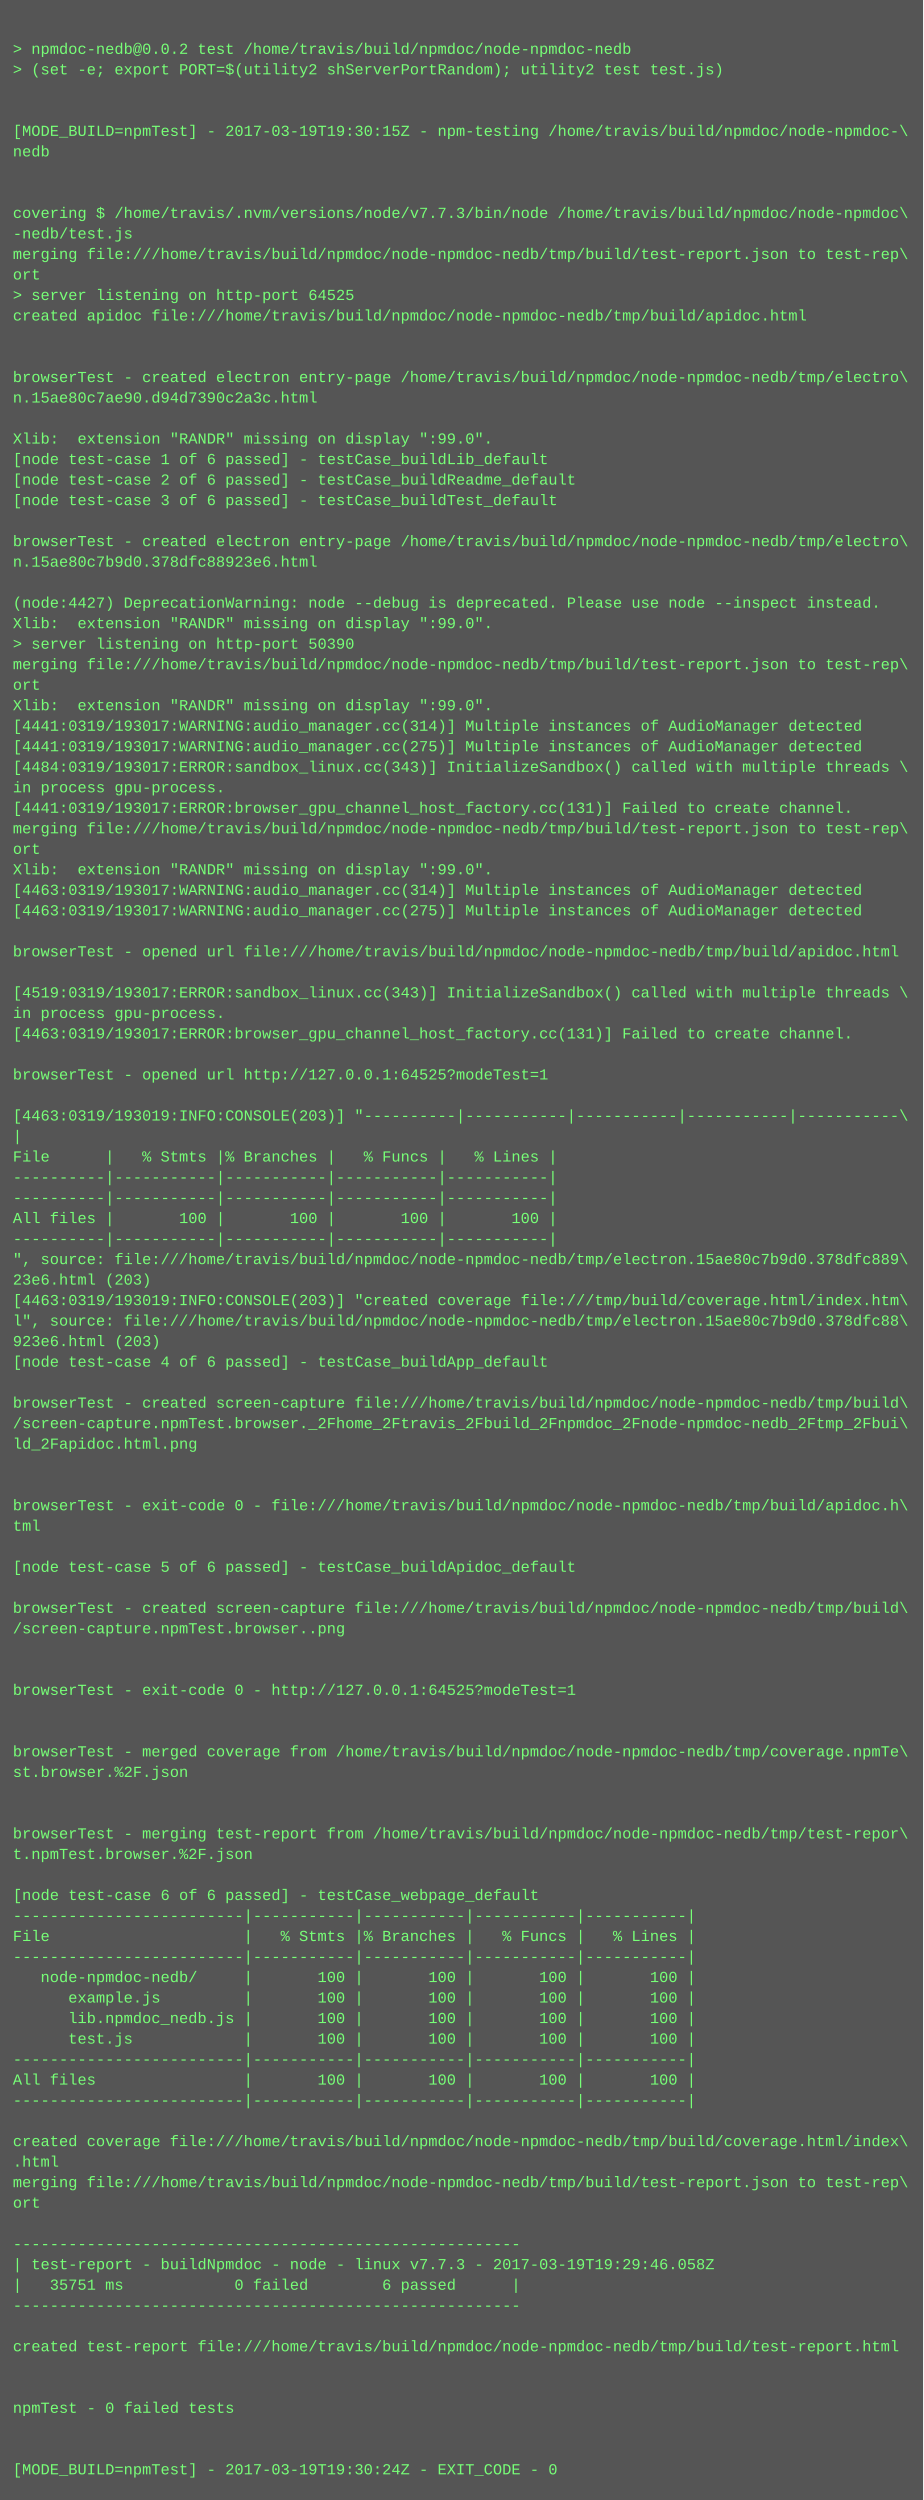
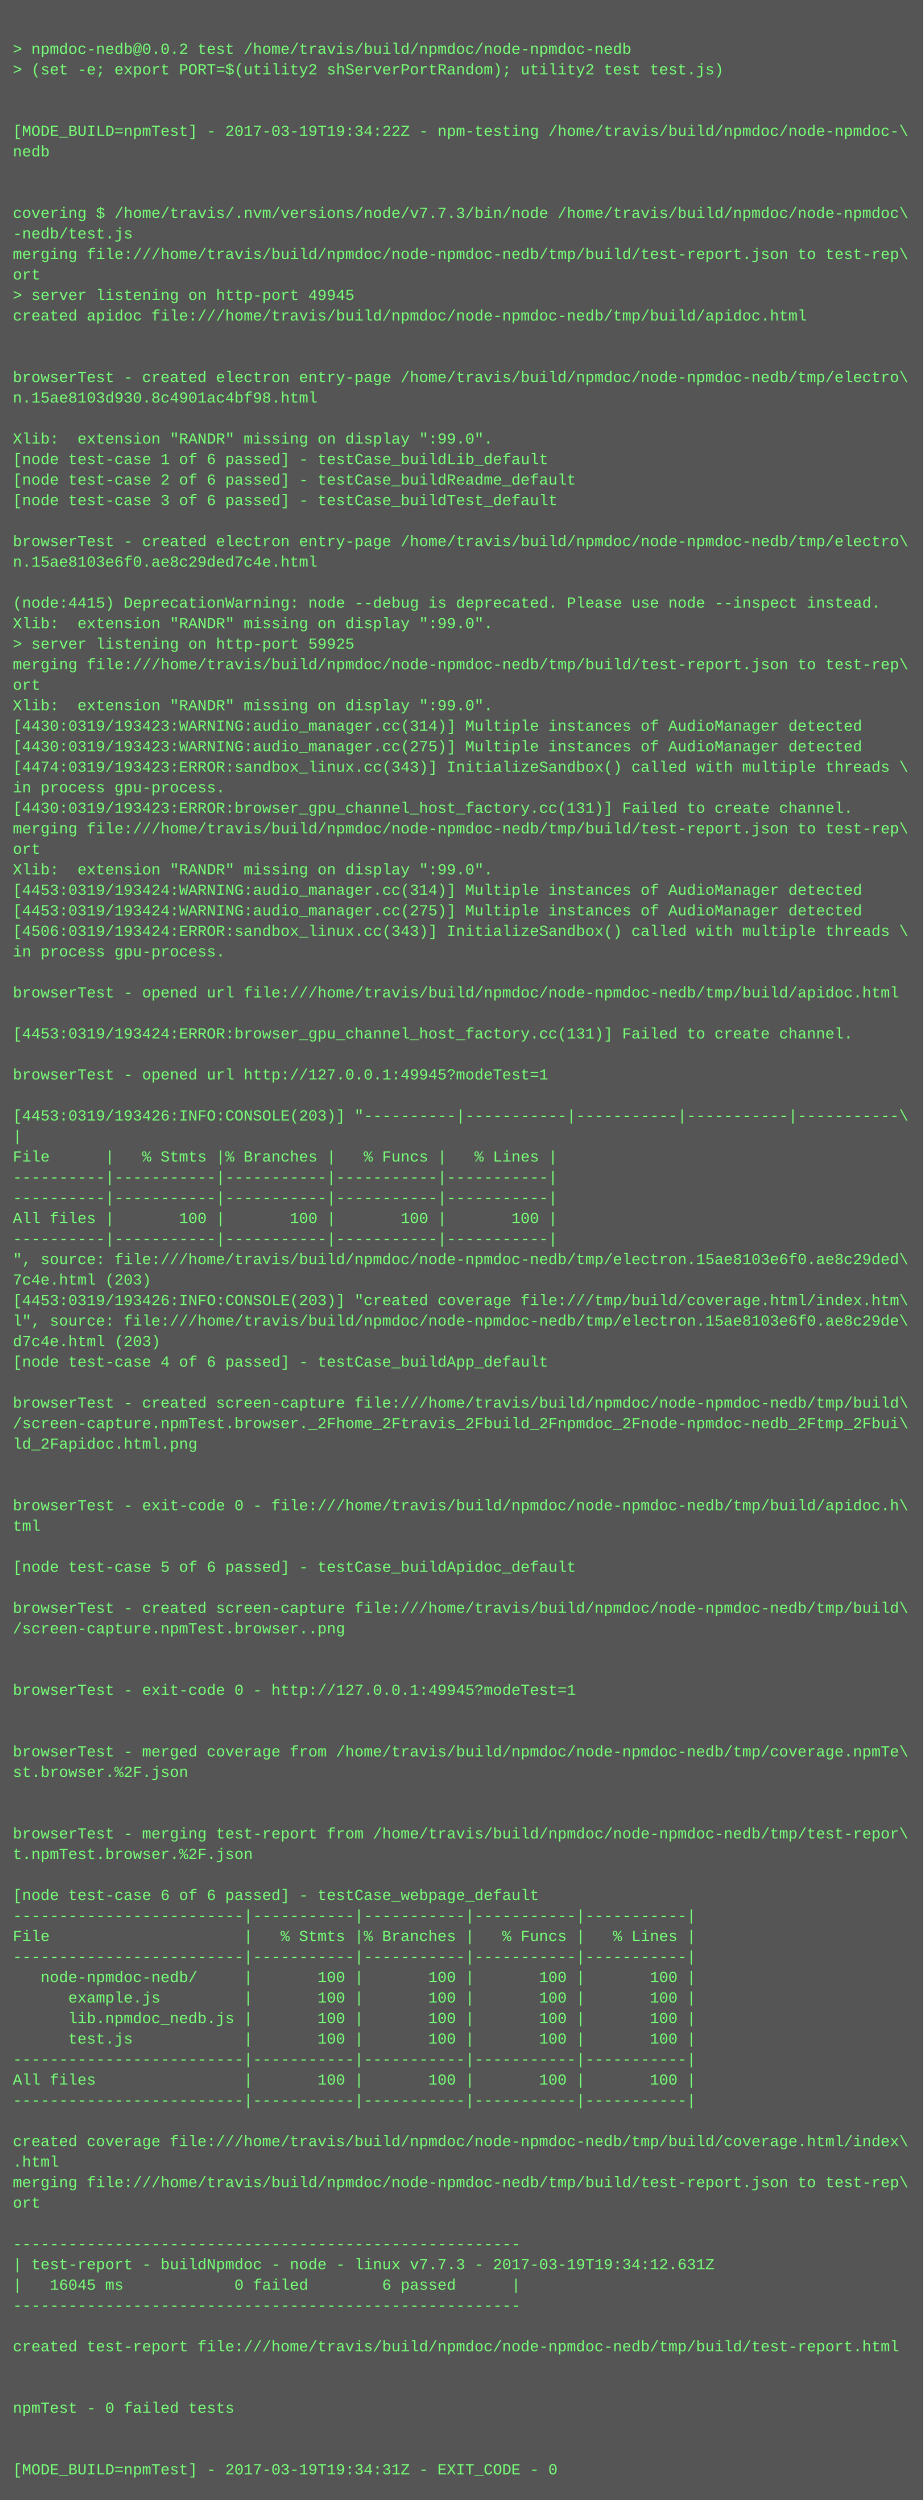
<svg xmlns="http://www.w3.org/2000/svg" height="1950" width="720">
  <rect height="1950" fill="#555" width="720" />
  <text fill="#7f7" font-family="Courier New" font-size="12" xml:space="preserve">
    <tspan x="10" y="26" />
    <tspan x="10" y="42">&gt; npmdoc-nedb@0.0.2 test /home/travis/build/npmdoc/node-npmdoc-nedb</tspan>
    <tspan x="10" y="58">&gt; (set -e; export PORT=$(utility2 shServerPortRandom); utility2 test test.js)</tspan>
    <tspan x="10" y="74" />
    <tspan x="10" y="90" />
-     <tspan x="10" y="106">[MODE_BUILD=npmTest] - 2017-03-19T19:30:15Z - npm-testing /home/travis/build/npmdoc/node-npmdoc-\</tspan>
+     <tspan x="10" y="106">[MODE_BUILD=npmTest] - 2017-03-19T19:34:22Z - npm-testing /home/travis/build/npmdoc/node-npmdoc-\</tspan>
    <tspan x="10" y="122">nedb</tspan>
    <tspan x="10" y="138" />
    <tspan x="10" y="154" />
    <tspan x="10" y="170">covering $ /home/travis/.nvm/versions/node/v7.7.3/bin/node /home/travis/build/npmdoc/node-npmdoc\</tspan>
    <tspan x="10" y="186">-nedb/test.js</tspan>
    <tspan x="10" y="202">merging file:///home/travis/build/npmdoc/node-npmdoc-nedb/tmp/build/test-report.json to test-rep\</tspan>
    <tspan x="10" y="218">ort</tspan>
-     <tspan x="10" y="234">&gt; server listening on http-port 64525</tspan>
+     <tspan x="10" y="234">&gt; server listening on http-port 49945</tspan>
    <tspan x="10" y="250">created apidoc file:///home/travis/build/npmdoc/node-npmdoc-nedb/tmp/build/apidoc.html</tspan>
    <tspan x="10" y="266" />
    <tspan x="10" y="282" />
    <tspan x="10" y="298">browserTest - created electron entry-page /home/travis/build/npmdoc/node-npmdoc-nedb/tmp/electro\</tspan>
-     <tspan x="10" y="314">n.15ae80c7ae90.d94d7390c2a3c.html</tspan>
+     <tspan x="10" y="314">n.15ae8103d930.8c4901ac4bf98.html</tspan>
    <tspan x="10" y="330" />
    <tspan x="10" y="346">Xlib:  extension "RANDR" missing on display ":99.0".</tspan>
    <tspan x="10" y="362">[node test-case 1 of 6 passed] - testCase_buildLib_default</tspan>
    <tspan x="10" y="378">[node test-case 2 of 6 passed] - testCase_buildReadme_default</tspan>
    <tspan x="10" y="394">[node test-case 3 of 6 passed] - testCase_buildTest_default</tspan>
    <tspan x="10" y="410" />
    <tspan x="10" y="426">browserTest - created electron entry-page /home/travis/build/npmdoc/node-npmdoc-nedb/tmp/electro\</tspan>
-     <tspan x="10" y="442">n.15ae80c7b9d0.378dfc88923e6.html</tspan>
+     <tspan x="10" y="442">n.15ae8103e6f0.ae8c29ded7c4e.html</tspan>
    <tspan x="10" y="458" />
-     <tspan x="10" y="474">(node:4427) DeprecationWarning: node --debug is deprecated. Please use node --inspect instead.</tspan>
+     <tspan x="10" y="474">(node:4415) DeprecationWarning: node --debug is deprecated. Please use node --inspect instead.</tspan>
    <tspan x="10" y="490">Xlib:  extension "RANDR" missing on display ":99.0".</tspan>
-     <tspan x="10" y="506">&gt; server listening on http-port 50390</tspan>
+     <tspan x="10" y="506">&gt; server listening on http-port 59925</tspan>
    <tspan x="10" y="522">merging file:///home/travis/build/npmdoc/node-npmdoc-nedb/tmp/build/test-report.json to test-rep\</tspan>
    <tspan x="10" y="538">ort</tspan>
    <tspan x="10" y="554">Xlib:  extension "RANDR" missing on display ":99.0".</tspan>
-     <tspan x="10" y="570">[4441:0319/193017:WARNING:audio_manager.cc(314)] Multiple instances of AudioManager detected</tspan>
-     <tspan x="10" y="586">[4441:0319/193017:WARNING:audio_manager.cc(275)] Multiple instances of AudioManager detected</tspan>
-     <tspan x="10" y="602">[4484:0319/193017:ERROR:sandbox_linux.cc(343)] InitializeSandbox() called with multiple threads \</tspan>
+     <tspan x="10" y="570">[4430:0319/193423:WARNING:audio_manager.cc(314)] Multiple instances of AudioManager detected</tspan>
+     <tspan x="10" y="586">[4430:0319/193423:WARNING:audio_manager.cc(275)] Multiple instances of AudioManager detected</tspan>
+     <tspan x="10" y="602">[4474:0319/193423:ERROR:sandbox_linux.cc(343)] InitializeSandbox() called with multiple threads \</tspan>
    <tspan x="10" y="618">in process gpu-process. </tspan>
-     <tspan x="10" y="634">[4441:0319/193017:ERROR:browser_gpu_channel_host_factory.cc(131)] Failed to create channel.</tspan>
+     <tspan x="10" y="634">[4430:0319/193423:ERROR:browser_gpu_channel_host_factory.cc(131)] Failed to create channel.</tspan>
    <tspan x="10" y="650">merging file:///home/travis/build/npmdoc/node-npmdoc-nedb/tmp/build/test-report.json to test-rep\</tspan>
    <tspan x="10" y="666">ort</tspan>
    <tspan x="10" y="682">Xlib:  extension "RANDR" missing on display ":99.0".</tspan>
-     <tspan x="10" y="698">[4463:0319/193017:WARNING:audio_manager.cc(314)] Multiple instances of AudioManager detected</tspan>
-     <tspan x="10" y="714">[4463:0319/193017:WARNING:audio_manager.cc(275)] Multiple instances of AudioManager detected</tspan>
-     <tspan x="10" y="730" />
-     <tspan x="10" y="746">browserTest - opened url file:///home/travis/build/npmdoc/node-npmdoc-nedb/tmp/build/apidoc.html</tspan>
+     <tspan x="10" y="698">[4453:0319/193424:WARNING:audio_manager.cc(314)] Multiple instances of AudioManager detected</tspan>
+     <tspan x="10" y="714">[4453:0319/193424:WARNING:audio_manager.cc(275)] Multiple instances of AudioManager detected</tspan>
+     <tspan x="10" y="730">[4506:0319/193424:ERROR:sandbox_linux.cc(343)] InitializeSandbox() called with multiple threads \</tspan>
+     <tspan x="10" y="746">in process gpu-process. </tspan>
    <tspan x="10" y="762" />
-     <tspan x="10" y="778">[4519:0319/193017:ERROR:sandbox_linux.cc(343)] InitializeSandbox() called with multiple threads \</tspan>
-     <tspan x="10" y="794">in process gpu-process. </tspan>
-     <tspan x="10" y="810">[4463:0319/193017:ERROR:browser_gpu_channel_host_factory.cc(131)] Failed to create channel.</tspan>
+     <tspan x="10" y="778">browserTest - opened url file:///home/travis/build/npmdoc/node-npmdoc-nedb/tmp/build/apidoc.html</tspan>
+     <tspan x="10" y="794" />
+     <tspan x="10" y="810">[4453:0319/193424:ERROR:browser_gpu_channel_host_factory.cc(131)] Failed to create channel.</tspan>
    <tspan x="10" y="826" />
-     <tspan x="10" y="842">browserTest - opened url http://127.0.0.1:64525?modeTest=1</tspan>
+     <tspan x="10" y="842">browserTest - opened url http://127.0.0.1:49945?modeTest=1</tspan>
    <tspan x="10" y="858" />
-     <tspan x="10" y="874">[4463:0319/193019:INFO:CONSOLE(203)] "----------|-----------|-----------|-----------|-----------\</tspan>
+     <tspan x="10" y="874">[4453:0319/193426:INFO:CONSOLE(203)] "----------|-----------|-----------|-----------|-----------\</tspan>
    <tspan x="10" y="890">|</tspan>
    <tspan x="10" y="906">File      |   % Stmts |% Branches |   % Funcs |   % Lines |</tspan>
    <tspan x="10" y="922">----------|-----------|-----------|-----------|-----------|</tspan>
    <tspan x="10" y="938">----------|-----------|-----------|-----------|-----------|</tspan>
    <tspan x="10" y="954">All files |       100 |       100 |       100 |       100 |</tspan>
    <tspan x="10" y="970">----------|-----------|-----------|-----------|-----------|</tspan>
-     <tspan x="10" y="986">", source: file:///home/travis/build/npmdoc/node-npmdoc-nedb/tmp/electron.15ae80c7b9d0.378dfc889\</tspan>
-     <tspan x="10" y="1002">23e6.html (203)</tspan>
-     <tspan x="10" y="1018">[4463:0319/193019:INFO:CONSOLE(203)] "created coverage file:///tmp/build/coverage.html/index.htm\</tspan>
-     <tspan x="10" y="1034">l", source: file:///home/travis/build/npmdoc/node-npmdoc-nedb/tmp/electron.15ae80c7b9d0.378dfc88\</tspan>
-     <tspan x="10" y="1050">923e6.html (203)</tspan>
+     <tspan x="10" y="986">", source: file:///home/travis/build/npmdoc/node-npmdoc-nedb/tmp/electron.15ae8103e6f0.ae8c29ded\</tspan>
+     <tspan x="10" y="1002">7c4e.html (203)</tspan>
+     <tspan x="10" y="1018">[4453:0319/193426:INFO:CONSOLE(203)] "created coverage file:///tmp/build/coverage.html/index.htm\</tspan>
+     <tspan x="10" y="1034">l", source: file:///home/travis/build/npmdoc/node-npmdoc-nedb/tmp/electron.15ae8103e6f0.ae8c29de\</tspan>
+     <tspan x="10" y="1050">d7c4e.html (203)</tspan>
    <tspan x="10" y="1066">[node test-case 4 of 6 passed] - testCase_buildApp_default</tspan>
    <tspan x="10" y="1082" />
    <tspan x="10" y="1098">browserTest - created screen-capture file:///home/travis/build/npmdoc/node-npmdoc-nedb/tmp/build\</tspan>
    <tspan x="10" y="1114">/screen-capture.npmTest.browser._2Fhome_2Ftravis_2Fbuild_2Fnpmdoc_2Fnode-npmdoc-nedb_2Ftmp_2Fbui\</tspan>
    <tspan x="10" y="1130">ld_2Fapidoc.html.png</tspan>
    <tspan x="10" y="1146" />
    <tspan x="10" y="1162" />
    <tspan x="10" y="1178">browserTest - exit-code 0 - file:///home/travis/build/npmdoc/node-npmdoc-nedb/tmp/build/apidoc.h\</tspan>
    <tspan x="10" y="1194">tml</tspan>
    <tspan x="10" y="1210" />
    <tspan x="10" y="1226">[node test-case 5 of 6 passed] - testCase_buildApidoc_default</tspan>
    <tspan x="10" y="1242" />
    <tspan x="10" y="1258">browserTest - created screen-capture file:///home/travis/build/npmdoc/node-npmdoc-nedb/tmp/build\</tspan>
    <tspan x="10" y="1274">/screen-capture.npmTest.browser..png</tspan>
    <tspan x="10" y="1290" />
    <tspan x="10" y="1306" />
-     <tspan x="10" y="1322">browserTest - exit-code 0 - http://127.0.0.1:64525?modeTest=1</tspan>
+     <tspan x="10" y="1322">browserTest - exit-code 0 - http://127.0.0.1:49945?modeTest=1</tspan>
    <tspan x="10" y="1338" />
    <tspan x="10" y="1354" />
    <tspan x="10" y="1370">browserTest - merged coverage from /home/travis/build/npmdoc/node-npmdoc-nedb/tmp/coverage.npmTe\</tspan>
    <tspan x="10" y="1386">st.browser.%2F.json</tspan>
    <tspan x="10" y="1402" />
    <tspan x="10" y="1418" />
    <tspan x="10" y="1434">browserTest - merging test-report from /home/travis/build/npmdoc/node-npmdoc-nedb/tmp/test-repor\</tspan>
    <tspan x="10" y="1450">t.npmTest.browser.%2F.json</tspan>
    <tspan x="10" y="1466" />
    <tspan x="10" y="1482">[node test-case 6 of 6 passed] - testCase_webpage_default</tspan>
    <tspan x="10" y="1498">-------------------------|-----------|-----------|-----------|-----------|</tspan>
    <tspan x="10" y="1514">File                     |   % Stmts |% Branches |   % Funcs |   % Lines |</tspan>
    <tspan x="10" y="1530">-------------------------|-----------|-----------|-----------|-----------|</tspan>
    <tspan x="10" y="1546">   node-npmdoc-nedb/     |       100 |       100 |       100 |       100 |</tspan>
    <tspan x="10" y="1562">      example.js         |       100 |       100 |       100 |       100 |</tspan>
    <tspan x="10" y="1578">      lib.npmdoc_nedb.js |       100 |       100 |       100 |       100 |</tspan>
    <tspan x="10" y="1594">      test.js            |       100 |       100 |       100 |       100 |</tspan>
    <tspan x="10" y="1610">-------------------------|-----------|-----------|-----------|-----------|</tspan>
    <tspan x="10" y="1626">All files                |       100 |       100 |       100 |       100 |</tspan>
    <tspan x="10" y="1642">-------------------------|-----------|-----------|-----------|-----------|</tspan>
    <tspan x="10" y="1658" />
    <tspan x="10" y="1674">created coverage file:///home/travis/build/npmdoc/node-npmdoc-nedb/tmp/build/coverage.html/index\</tspan>
    <tspan x="10" y="1690">.html</tspan>
    <tspan x="10" y="1706">merging file:///home/travis/build/npmdoc/node-npmdoc-nedb/tmp/build/test-report.json to test-rep\</tspan>
    <tspan x="10" y="1722">ort</tspan>
    <tspan x="10" y="1738" />
    <tspan x="10" y="1754">-------------------------------------------------------</tspan>
-     <tspan x="10" y="1770">| test-report - buildNpmdoc - node - linux v7.7.3 - 2017-03-19T19:29:46.058Z</tspan>
-     <tspan x="10" y="1786">|   35751 ms            0 failed        6 passed      |</tspan>
+     <tspan x="10" y="1770">| test-report - buildNpmdoc - node - linux v7.7.3 - 2017-03-19T19:34:12.631Z</tspan>
+     <tspan x="10" y="1786">|   16045 ms            0 failed        6 passed      |</tspan>
    <tspan x="10" y="1802">-------------------------------------------------------</tspan>
    <tspan x="10" y="1818" />
    <tspan x="10" y="1834">created test-report file:///home/travis/build/npmdoc/node-npmdoc-nedb/tmp/build/test-report.html</tspan>
    <tspan x="10" y="1850" />
    <tspan x="10" y="1866" />
    <tspan x="10" y="1882">npmTest - 0 failed tests</tspan>
    <tspan x="10" y="1898" />
    <tspan x="10" y="1914" />
-     <tspan x="10" y="1930">[MODE_BUILD=npmTest] - 2017-03-19T19:30:24Z - EXIT_CODE - 0</tspan>
+     <tspan x="10" y="1930">[MODE_BUILD=npmTest] - 2017-03-19T19:34:31Z - EXIT_CODE - 0</tspan>
  </text>
</svg>
